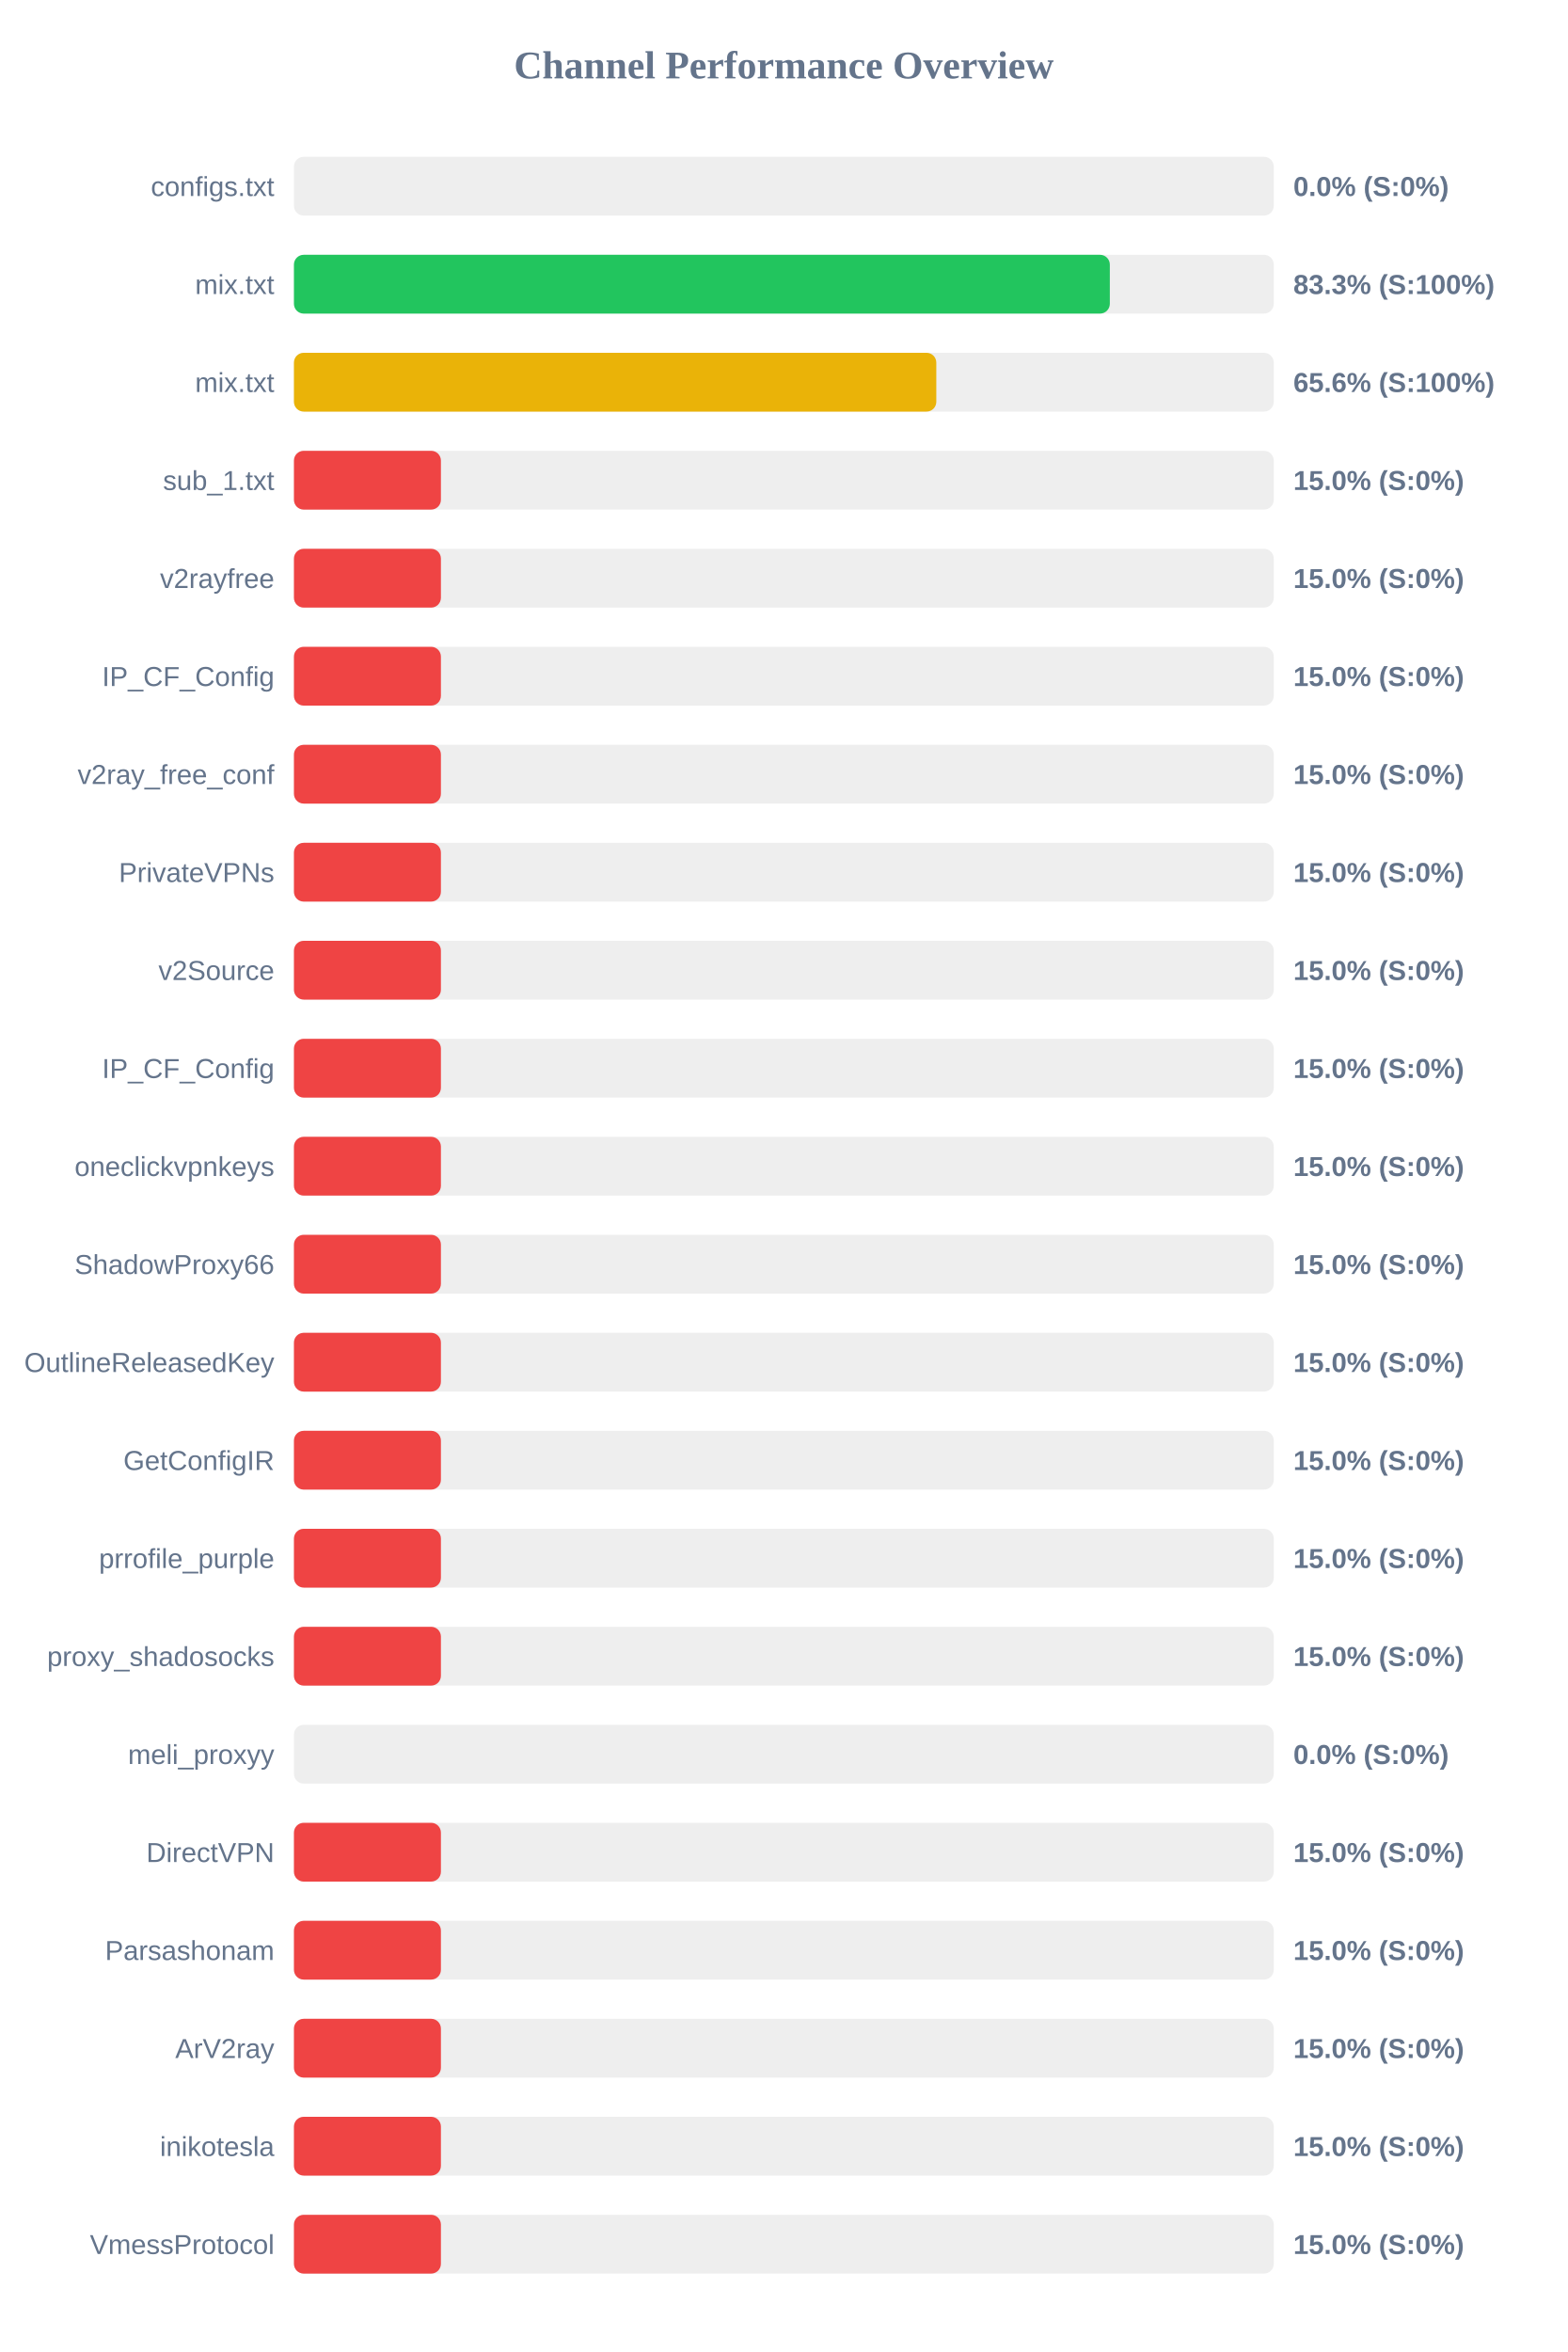
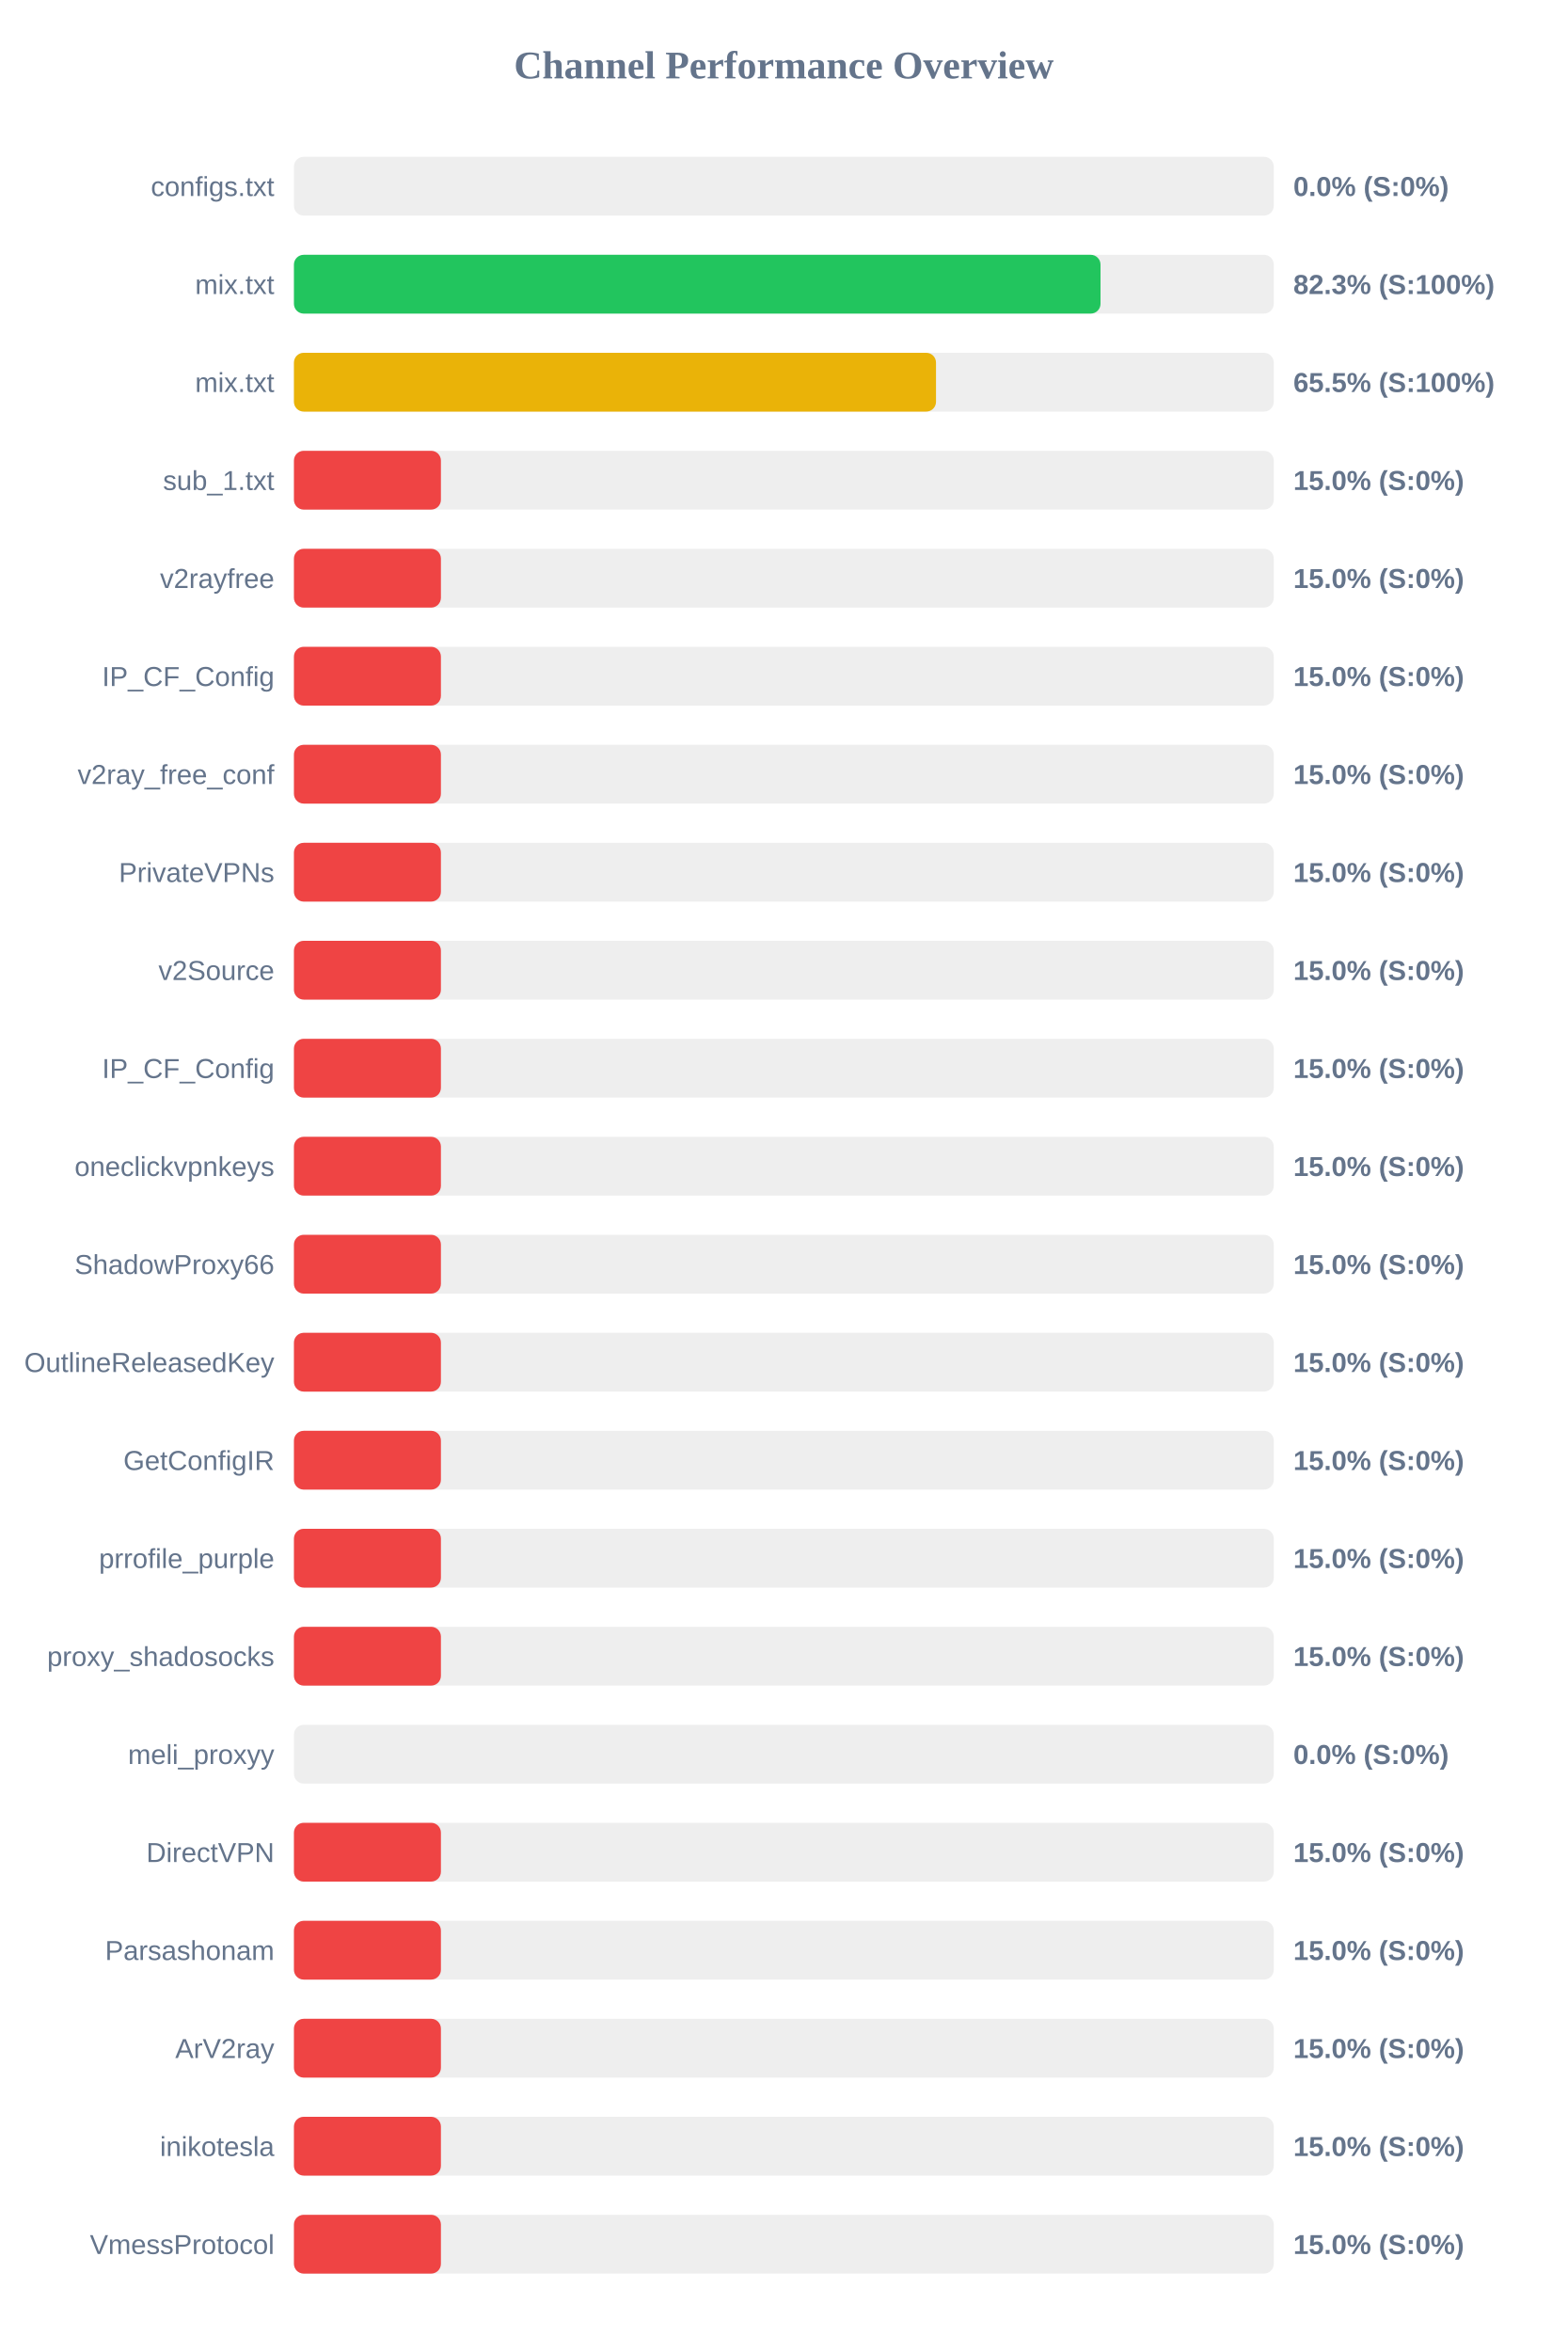
<svg xmlns="http://www.w3.org/2000/svg" width="800" height="1200" version="1.1">
  <style>
        .row { font: 14px Arial; fill: #64748b; }
        .score { font: bold 14px Arial; fill: #64748b; }
    </style>
  <text x="400" y="40" text-anchor="middle" font-size="20px" font-weight="bold" fill="#64748b">Channel Performance Overview</text>
  <rect x="150" y="80" width="500" height="30" fill="#eee" rx="5" />
  <rect x="150" y="80" width="0.0" height="30" fill="#ef4444" rx="5" />
  <text x="140" y="100" text-anchor="end" class="row">configs.txt</text>
  <text x="660" y="100" text-anchor="start" class="score">0.0% (S:0%)</text>
  <rect x="150" y="130" width="500" height="30" fill="#eee" rx="5" />
-   <rect x="150" y="130" width="416.35" height="30" fill="#22c55e" rx="5" />
+   <rect x="150" y="130" width="411.6" height="30" fill="#22c55e" rx="5" />
  <text x="140" y="150" text-anchor="end" class="row">mix.txt</text>
-   <text x="660" y="150" text-anchor="start" class="score">83.3% (S:100%)</text>
+   <text x="660" y="150" text-anchor="start" class="score">82.3% (S:100%)</text>
  <rect x="150" y="180" width="500" height="30" fill="#eee" rx="5" />
-   <rect x="150" y="180" width="327.8" height="30" fill="#eab308" rx="5" />
+   <rect x="150" y="180" width="327.65" height="30" fill="#eab308" rx="5" />
  <text x="140" y="200" text-anchor="end" class="row">mix.txt</text>
-   <text x="660" y="200" text-anchor="start" class="score">65.6% (S:100%)</text>
+   <text x="660" y="200" text-anchor="start" class="score">65.5% (S:100%)</text>
  <rect x="150" y="230" width="500" height="30" fill="#eee" rx="5" />
  <rect x="150" y="230" width="75.0" height="30" fill="#ef4444" rx="5" />
  <text x="140" y="250" text-anchor="end" class="row">sub_1.txt</text>
  <text x="660" y="250" text-anchor="start" class="score">15.0% (S:0%)</text>
  <rect x="150" y="280" width="500" height="30" fill="#eee" rx="5" />
  <rect x="150" y="280" width="75.0" height="30" fill="#ef4444" rx="5" />
  <text x="140" y="300" text-anchor="end" class="row">v2rayfree</text>
  <text x="660" y="300" text-anchor="start" class="score">15.0% (S:0%)</text>
  <rect x="150" y="330" width="500" height="30" fill="#eee" rx="5" />
  <rect x="150" y="330" width="75.0" height="30" fill="#ef4444" rx="5" />
  <text x="140" y="350" text-anchor="end" class="row">IP_CF_Config</text>
  <text x="660" y="350" text-anchor="start" class="score">15.0% (S:0%)</text>
  <rect x="150" y="380" width="500" height="30" fill="#eee" rx="5" />
  <rect x="150" y="380" width="75.0" height="30" fill="#ef4444" rx="5" />
  <text x="140" y="400" text-anchor="end" class="row">v2ray_free_conf</text>
  <text x="660" y="400" text-anchor="start" class="score">15.0% (S:0%)</text>
  <rect x="150" y="430" width="500" height="30" fill="#eee" rx="5" />
  <rect x="150" y="430" width="75.0" height="30" fill="#ef4444" rx="5" />
  <text x="140" y="450" text-anchor="end" class="row">PrivateVPNs</text>
  <text x="660" y="450" text-anchor="start" class="score">15.0% (S:0%)</text>
  <rect x="150" y="480" width="500" height="30" fill="#eee" rx="5" />
  <rect x="150" y="480" width="75.0" height="30" fill="#ef4444" rx="5" />
  <text x="140" y="500" text-anchor="end" class="row">v2Source</text>
  <text x="660" y="500" text-anchor="start" class="score">15.0% (S:0%)</text>
  <rect x="150" y="530" width="500" height="30" fill="#eee" rx="5" />
  <rect x="150" y="530" width="75.0" height="30" fill="#ef4444" rx="5" />
  <text x="140" y="550" text-anchor="end" class="row">IP_CF_Config</text>
  <text x="660" y="550" text-anchor="start" class="score">15.0% (S:0%)</text>
  <rect x="150" y="580" width="500" height="30" fill="#eee" rx="5" />
  <rect x="150" y="580" width="75.0" height="30" fill="#ef4444" rx="5" />
  <text x="140" y="600" text-anchor="end" class="row">oneclickvpnkeys</text>
  <text x="660" y="600" text-anchor="start" class="score">15.0% (S:0%)</text>
  <rect x="150" y="630" width="500" height="30" fill="#eee" rx="5" />
  <rect x="150" y="630" width="75.0" height="30" fill="#ef4444" rx="5" />
  <text x="140" y="650" text-anchor="end" class="row">ShadowProxy66</text>
  <text x="660" y="650" text-anchor="start" class="score">15.0% (S:0%)</text>
  <rect x="150" y="680" width="500" height="30" fill="#eee" rx="5" />
  <rect x="150" y="680" width="75.0" height="30" fill="#ef4444" rx="5" />
  <text x="140" y="700" text-anchor="end" class="row">OutlineReleasedKey</text>
  <text x="660" y="700" text-anchor="start" class="score">15.0% (S:0%)</text>
  <rect x="150" y="730" width="500" height="30" fill="#eee" rx="5" />
  <rect x="150" y="730" width="75.0" height="30" fill="#ef4444" rx="5" />
  <text x="140" y="750" text-anchor="end" class="row">GetConfigIR</text>
  <text x="660" y="750" text-anchor="start" class="score">15.0% (S:0%)</text>
  <rect x="150" y="780" width="500" height="30" fill="#eee" rx="5" />
  <rect x="150" y="780" width="75.0" height="30" fill="#ef4444" rx="5" />
  <text x="140" y="800" text-anchor="end" class="row">prrofile_purple</text>
  <text x="660" y="800" text-anchor="start" class="score">15.0% (S:0%)</text>
  <rect x="150" y="830" width="500" height="30" fill="#eee" rx="5" />
  <rect x="150" y="830" width="75.0" height="30" fill="#ef4444" rx="5" />
  <text x="140" y="850" text-anchor="end" class="row">proxy_shadosocks</text>
  <text x="660" y="850" text-anchor="start" class="score">15.0% (S:0%)</text>
  <rect x="150" y="880" width="500" height="30" fill="#eee" rx="5" />
  <rect x="150" y="880" width="0.0" height="30" fill="#ef4444" rx="5" />
  <text x="140" y="900" text-anchor="end" class="row">meli_proxyy</text>
  <text x="660" y="900" text-anchor="start" class="score">0.0% (S:0%)</text>
  <rect x="150" y="930" width="500" height="30" fill="#eee" rx="5" />
  <rect x="150" y="930" width="75.0" height="30" fill="#ef4444" rx="5" />
  <text x="140" y="950" text-anchor="end" class="row">DirectVPN</text>
  <text x="660" y="950" text-anchor="start" class="score">15.0% (S:0%)</text>
  <rect x="150" y="980" width="500" height="30" fill="#eee" rx="5" />
  <rect x="150" y="980" width="75.0" height="30" fill="#ef4444" rx="5" />
  <text x="140" y="1000" text-anchor="end" class="row">Parsashonam</text>
  <text x="660" y="1000" text-anchor="start" class="score">15.0% (S:0%)</text>
  <rect x="150" y="1030" width="500" height="30" fill="#eee" rx="5" />
  <rect x="150" y="1030" width="75.0" height="30" fill="#ef4444" rx="5" />
  <text x="140" y="1050" text-anchor="end" class="row">ArV2ray</text>
  <text x="660" y="1050" text-anchor="start" class="score">15.0% (S:0%)</text>
  <rect x="150" y="1080" width="500" height="30" fill="#eee" rx="5" />
  <rect x="150" y="1080" width="75.0" height="30" fill="#ef4444" rx="5" />
  <text x="140" y="1100" text-anchor="end" class="row">inikotesla</text>
  <text x="660" y="1100" text-anchor="start" class="score">15.0% (S:0%)</text>
  <rect x="150" y="1130" width="500" height="30" fill="#eee" rx="5" />
  <rect x="150" y="1130" width="75.0" height="30" fill="#ef4444" rx="5" />
  <text x="140" y="1150" text-anchor="end" class="row">VmessProtocol</text>
  <text x="660" y="1150" text-anchor="start" class="score">15.0% (S:0%)</text>
</svg>
